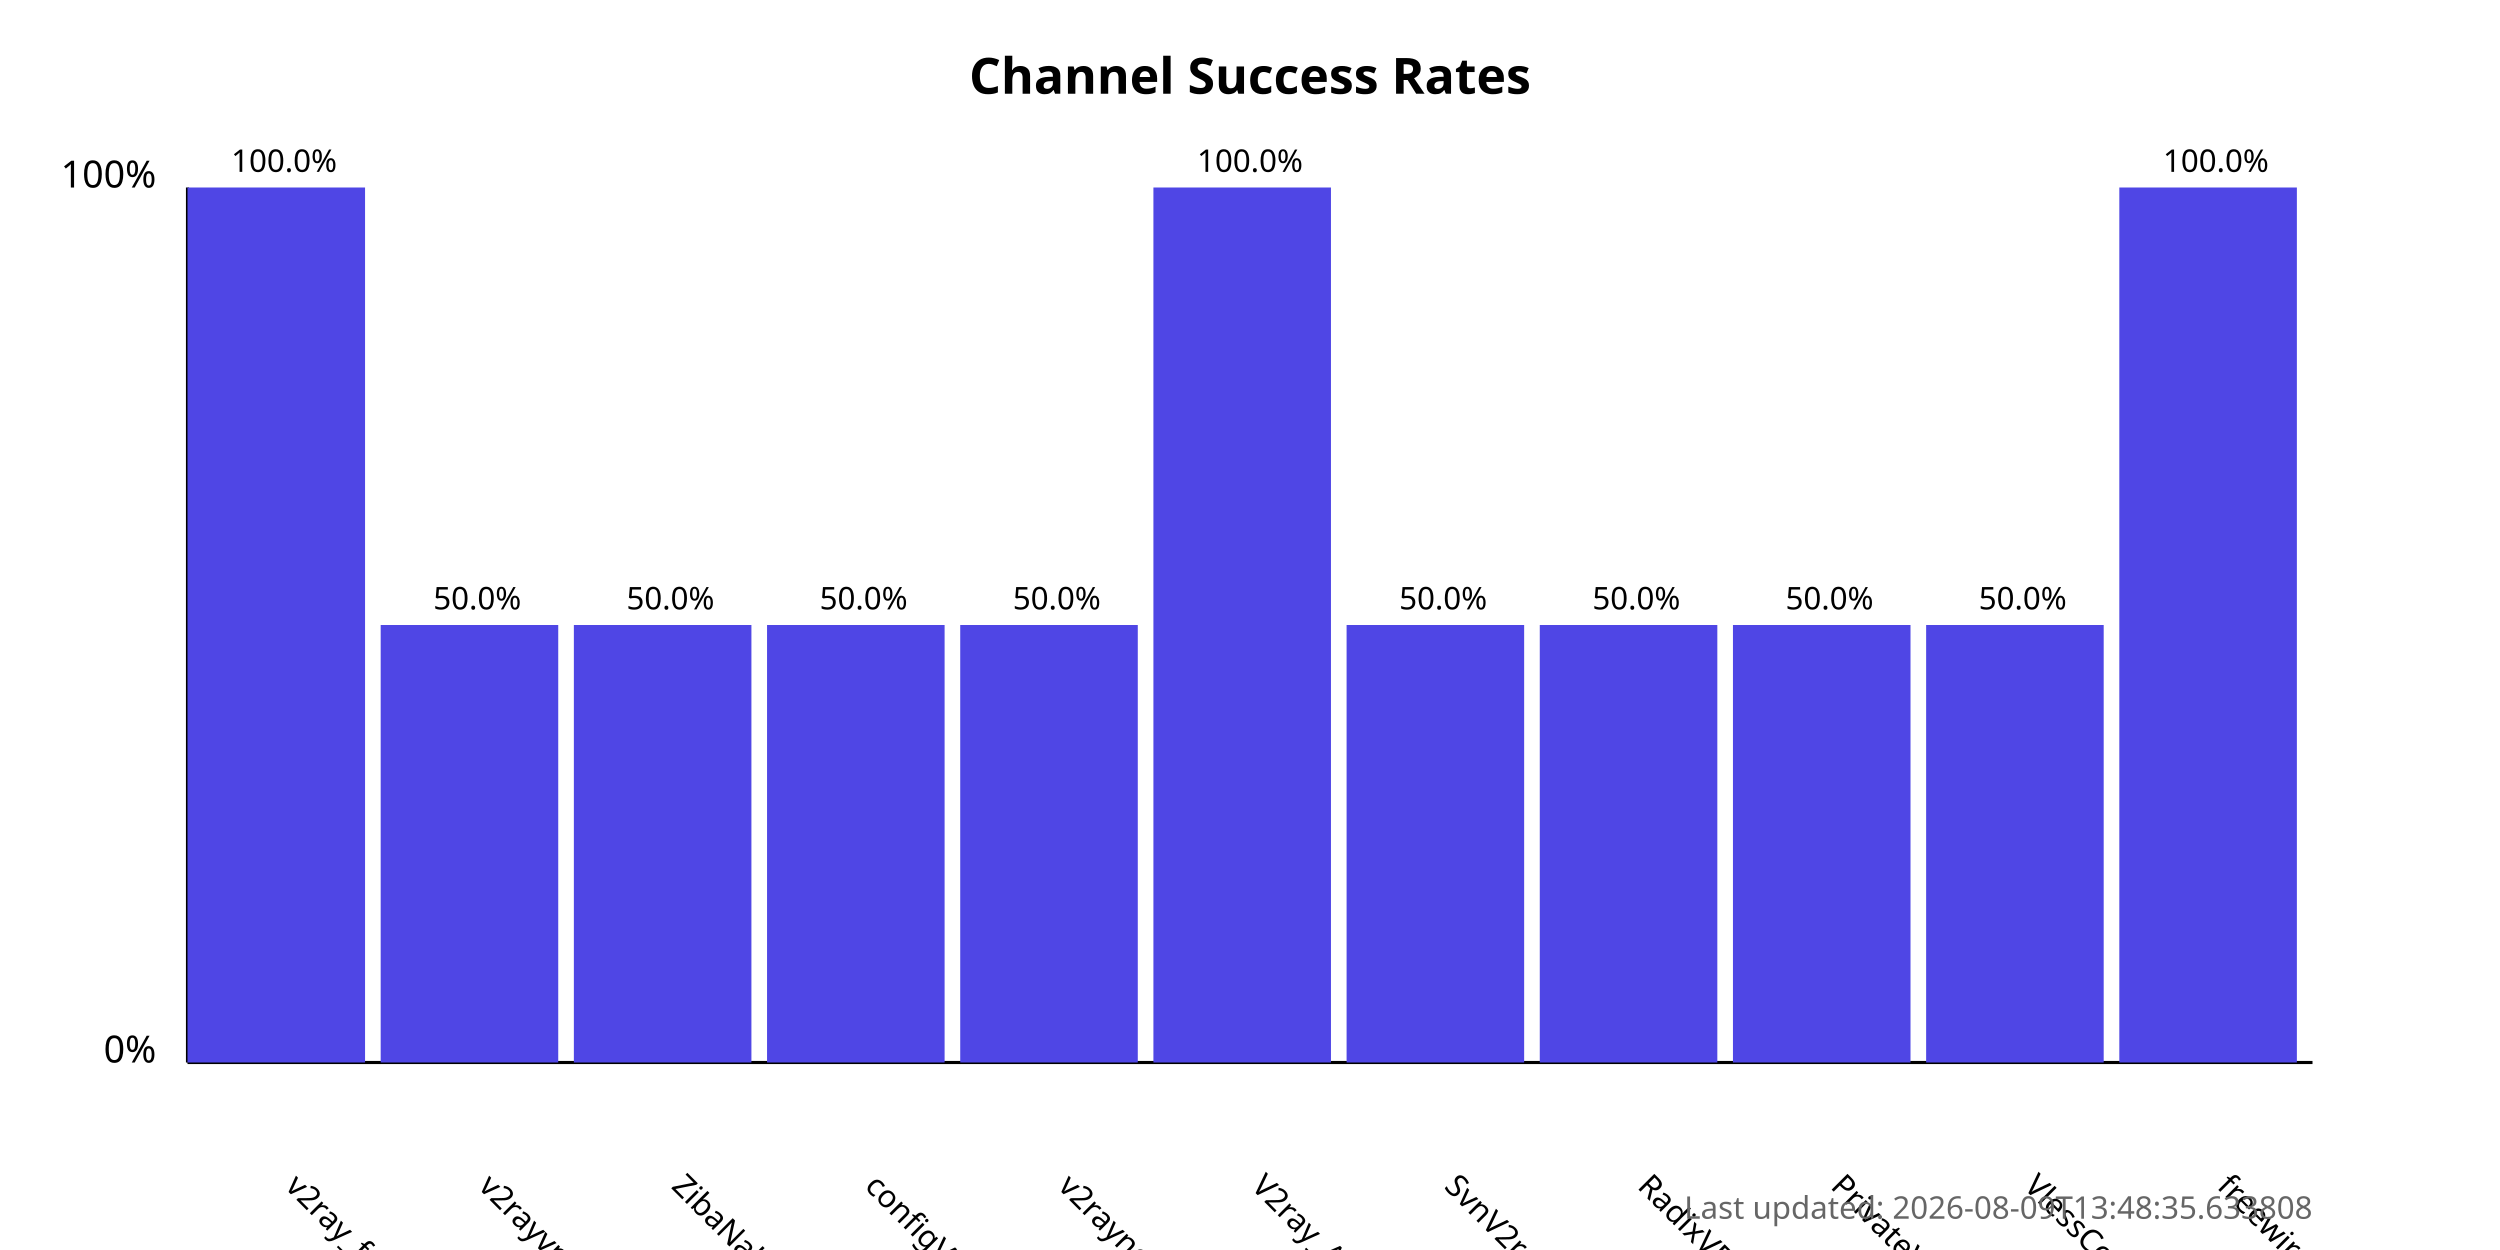
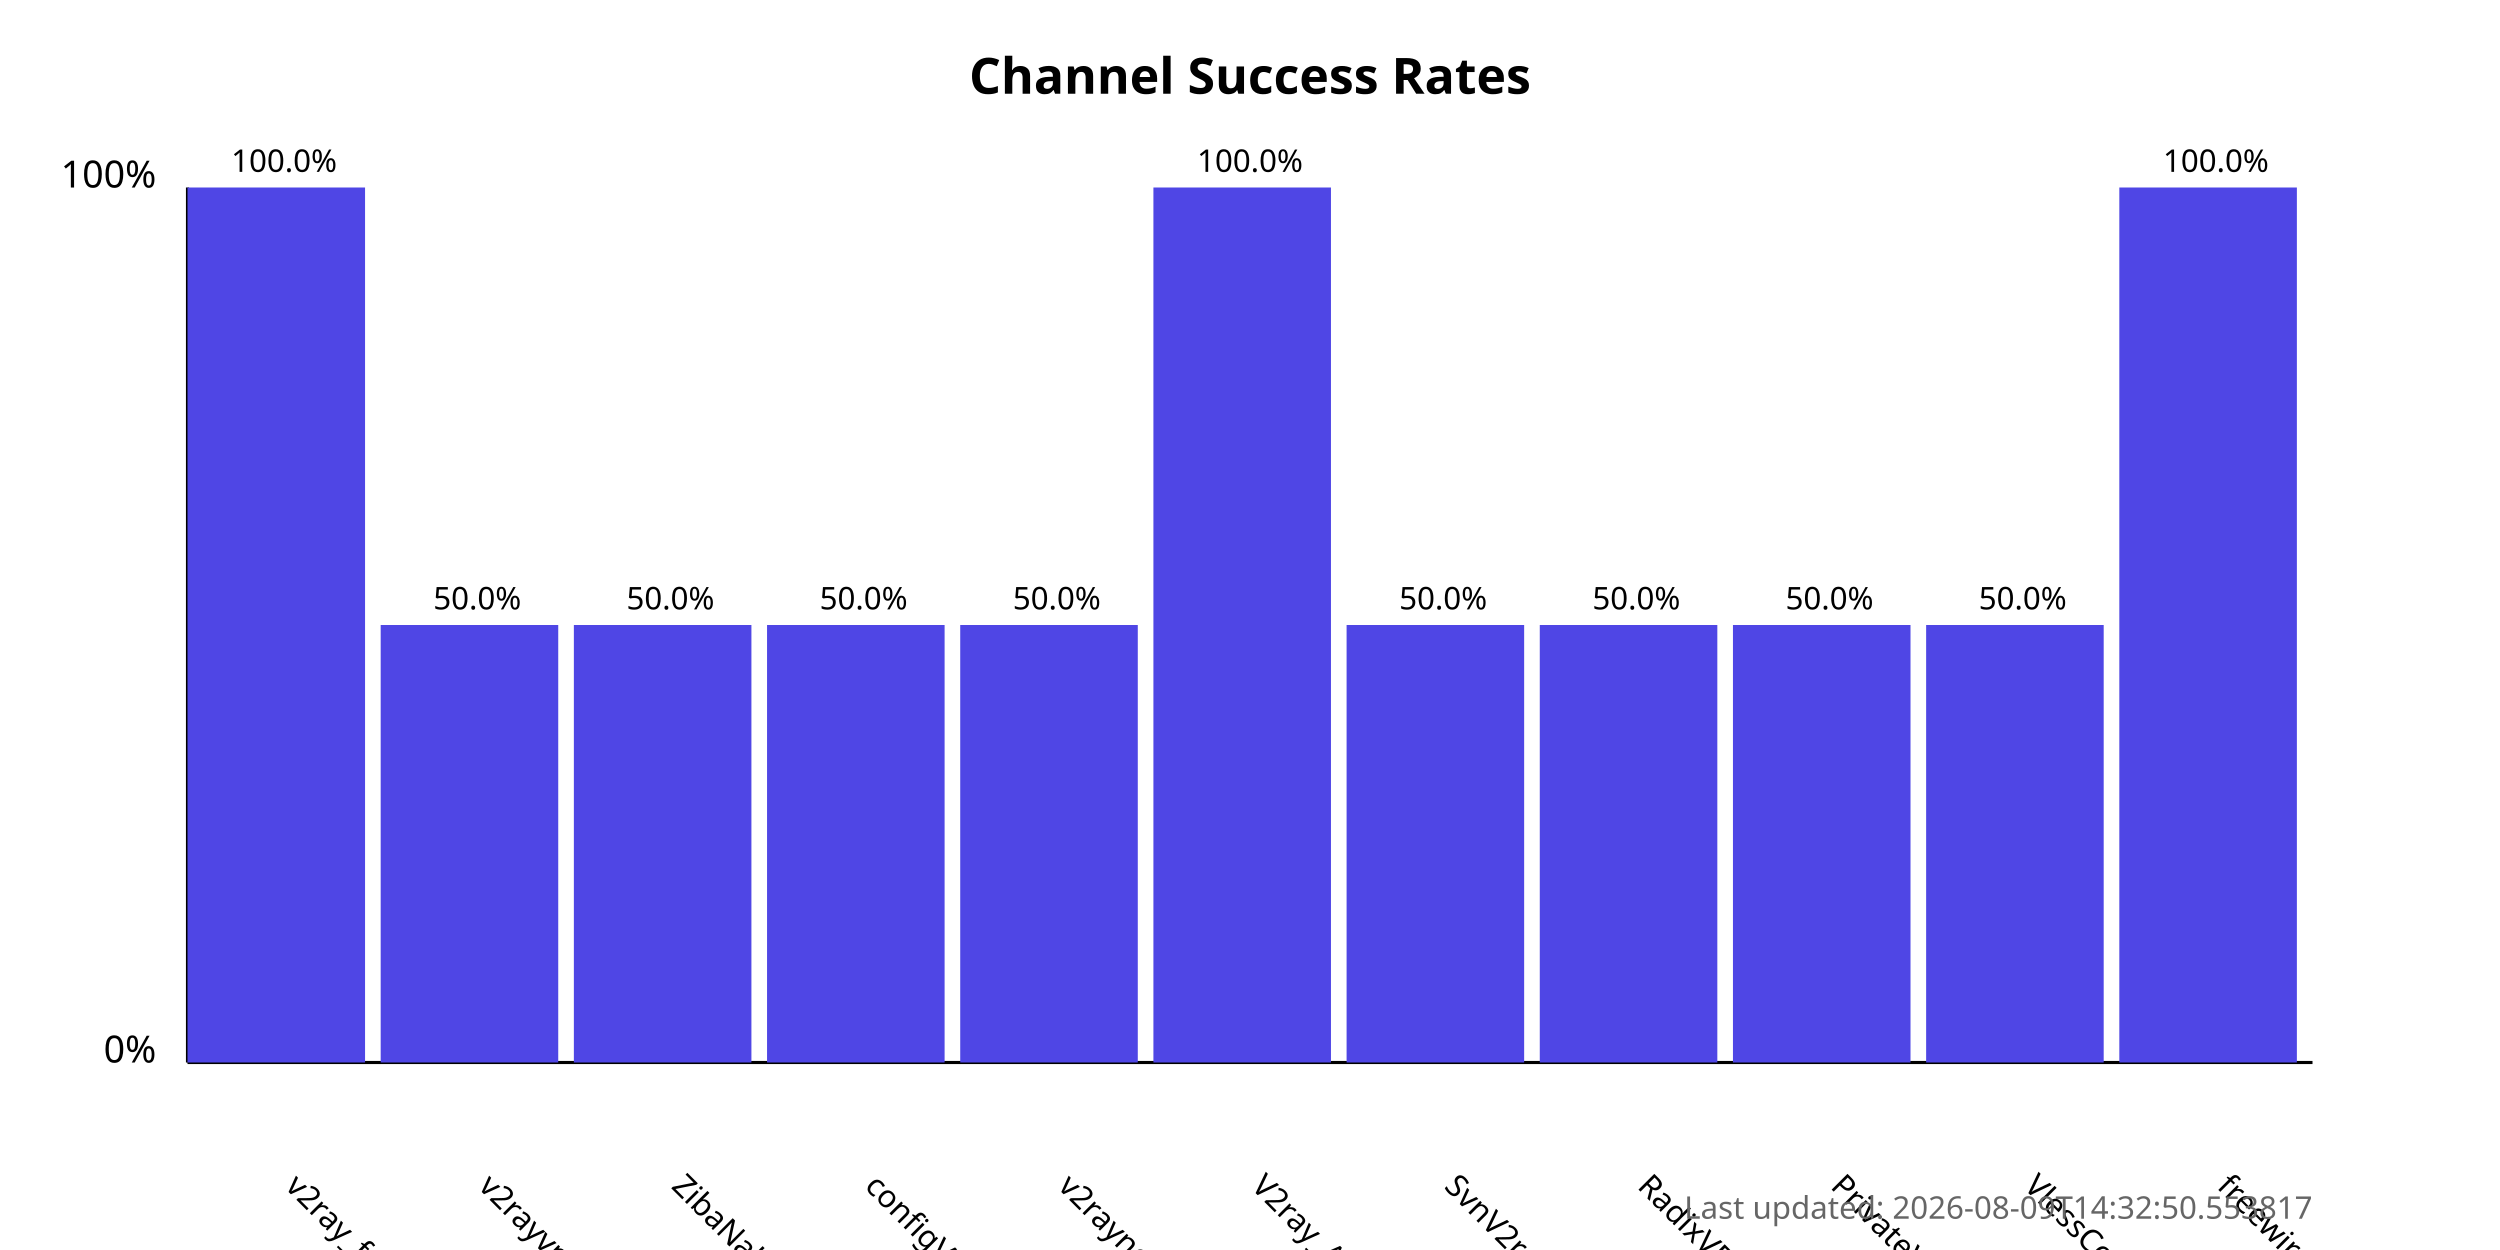
<svg xmlns="http://www.w3.org/2000/svg" width="800" height="400">
  <style>
            .chart-title { font: bold 16px sans-serif; }
            .axis-label { font: 12px sans-serif; }
            .tick-label { font: 10px sans-serif; }
            .bar { fill: #4f46e5; }
            .bar:hover { fill: #6366f1; }
            .timestamp { font: 10px sans-serif; fill: #666; }
        </style>
  <text x="400.0" y="30" text-anchor="middle" class="chart-title">
            Channel Success Rates
        </text>
  <line x1="60" y1="340" x2="60" y2="60" stroke="black" stroke-width="1" />
  <line x1="60" y1="340" x2="740" y2="340" stroke="black" stroke-width="1" />
  <text x="50" y="340" text-anchor="end" class="axis-label">0%</text>
  <text x="50" y="60" text-anchor="end" class="axis-label">100%</text>
  <g>
    <rect x="60" y="60.0" width="56.818" height="280.0" class="bar" />
    <text x="90.909" y="380" transform="rotate(45, 90.90909, 380)" text-anchor="start" class="tick-label">
                v2ray_free_conf
            </text>
    <text x="90.909" y="55.0" text-anchor="middle" class="tick-label">
                100.0%
            </text>
  </g>
  <g>
    <rect x="121.818" y="200.0" width="56.818" height="140.0" class="bar" />
    <text x="152.727" y="380" transform="rotate(45, 152.7273, 380)" text-anchor="start" class="tick-label">
                v2rayvpno
            </text>
    <text x="152.727" y="195.0" text-anchor="middle" class="tick-label">
                50.0%
            </text>
  </g>
  <g>
    <rect x="183.636" y="200.0" width="56.818" height="140.0" class="bar" />
    <text x="214.545" y="380" transform="rotate(45, 214.5455, 380)" text-anchor="start" class="tick-label">
                ZibaNabz
            </text>
    <text x="214.545" y="195.0" text-anchor="middle" class="tick-label">
                50.0%
            </text>
  </g>
  <g>
    <rect x="245.455" y="200.0" width="56.818" height="140.0" class="bar" />
    <text x="276.364" y="380" transform="rotate(45, 276.3636, 380)" text-anchor="start" class="tick-label">
                configV2rayForFree
            </text>
    <text x="276.364" y="195.0" text-anchor="middle" class="tick-label">
                50.0%
            </text>
  </g>
  <g>
    <rect x="307.273" y="200.0" width="56.818" height="140.0" class="bar" />
    <text x="338.182" y="380" transform="rotate(45, 338.1818, 380)" text-anchor="start" class="tick-label">
                v2rayngvpn
            </text>
    <text x="338.182" y="195.0" text-anchor="middle" class="tick-label">
                50.0%
            </text>
  </g>
  <g>
    <rect x="369.091" y="60.0" width="56.818" height="280.0" class="bar" />
    <text x="400.0" y="380" transform="rotate(45, 400.0, 380)" text-anchor="start" class="tick-label">
                V2ray_Alpha
            </text>
    <text x="400.0" y="55.0" text-anchor="middle" class="tick-label">
                100.0%
            </text>
  </g>
  <g>
    <rect x="430.909" y="200.0" width="56.818" height="140.0" class="bar" />
    <text x="461.818" y="380" transform="rotate(45, 461.8182, 380)" text-anchor="start" class="tick-label">
                SvnV2ray
            </text>
    <text x="461.818" y="195.0" text-anchor="middle" class="tick-label">
                50.0%
            </text>
  </g>
  <g>
    <rect x="492.727" y="200.0" width="56.818" height="140.0" class="bar" />
    <text x="523.636" y="380" transform="rotate(45, 523.6364, 380)" text-anchor="start" class="tick-label">
                RadixVPN
            </text>
    <text x="523.636" y="195.0" text-anchor="middle" class="tick-label">
                50.0%
            </text>
  </g>
  <g>
    <rect x="554.545" y="200.0" width="56.818" height="140.0" class="bar" />
    <text x="585.455" y="380" transform="rotate(45, 585.4545, 380)" text-anchor="start" class="tick-label">
                PrivateVPNs
            </text>
    <text x="585.455" y="195.0" text-anchor="middle" class="tick-label">
                50.0%
            </text>
  </g>
  <g>
    <rect x="616.364" y="200.0" width="56.818" height="140.0" class="bar" />
    <text x="647.273" y="380" transform="rotate(45, 647.2727, 380)" text-anchor="start" class="tick-label">
                VlessConfig
            </text>
    <text x="647.273" y="195.0" text-anchor="middle" class="tick-label">
                50.0%
            </text>
  </g>
  <g>
    <rect x="678.182" y="60.0" width="56.818" height="280.0" class="bar" />
    <text x="709.091" y="380" transform="rotate(45, 709.0909, 380)" text-anchor="start" class="tick-label">
                freewireguard
            </text>
    <text x="709.091" y="55.0" text-anchor="middle" class="tick-label">
                100.0%
            </text>
  </g>
  <text x="740" y="390" text-anchor="end" class="timestamp">
-             Last updated: 2026-08-09T13:48:35.633808
+             Last updated: 2026-08-09T14:32:50.553817
        </text>
</svg>
